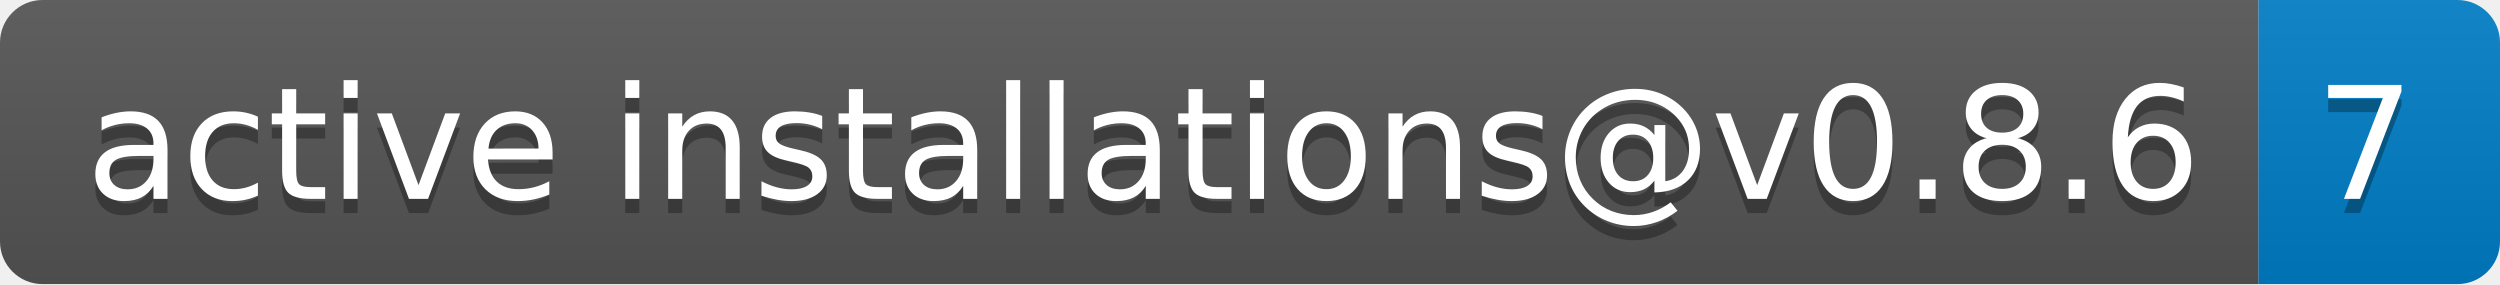
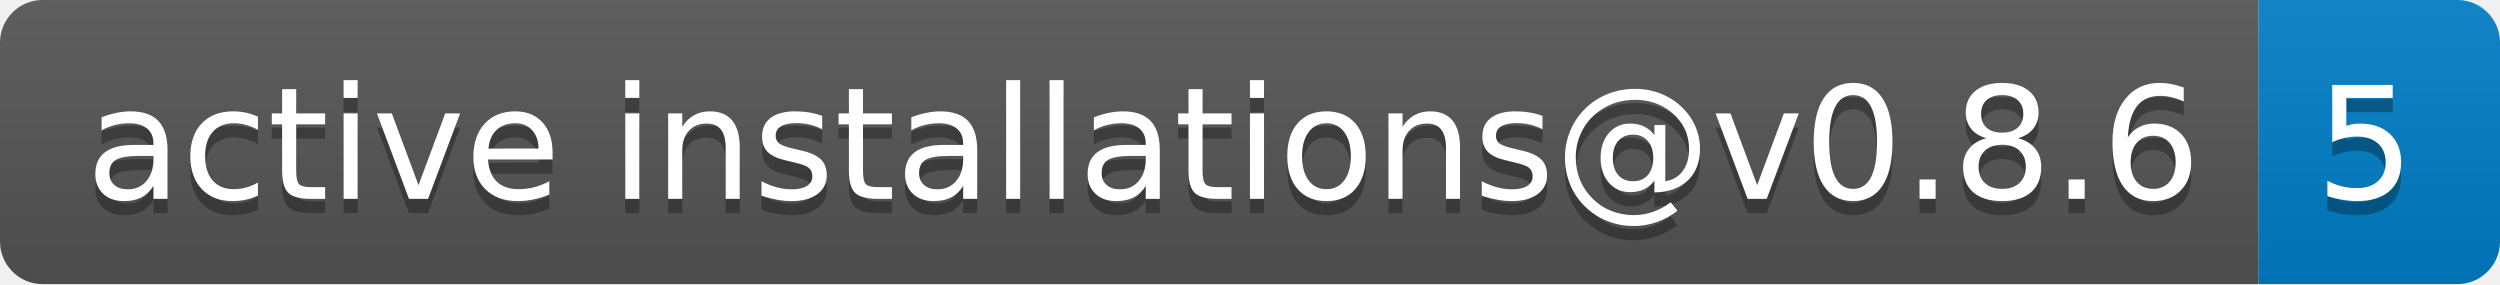
- <svg xmlns="http://www.w3.org/2000/svg" width="176" height="20" role="img" aria-label="active installations@v0.8.6: 7">
+ <svg xmlns="http://www.w3.org/2000/svg" width="176" height="20" role="img" aria-label="active installations@v0.8.6: 5">
  <linearGradient id="s" x2="0" y2="100%">
    <stop offset="0" stop-color="#bbb" stop-opacity=".1" />
    <stop offset="1" stop-opacity=".1" />
  </linearGradient>
  <clipPath id="r">
    <rect width="176" height="20" rx="3" fill="#fff" />
  </clipPath>
  <g clip-path="url(#r)">
    <rect width="159" height="20" fill="#555" />
    <rect x="159" width="17" height="20" fill="#007ec6" />
    <rect width="176" height="20" fill="url(#s)" />
  </g>
  <g fill="#fff" text-anchor="middle" font-family="Verdana,Geneva,DejaVu Sans,sans-serif" text-rendering="geometricPrecision" font-size="110">
    <text aria-hidden="true" x="805" y="150" fill="#010101" fill-opacity=".3" transform="scale(.1)" textLength="1490">active installations@v0.8.6</text>
    <text x="805" y="140" transform="scale(.1)" fill="#fff" textLength="1490">active installations@v0.8.6</text>
-     <text aria-hidden="true" x="1665" y="150" fill="#010101" fill-opacity=".3" transform="scale(.1)" textLength="70">7</text>
-     <text x="1665" y="140" transform="scale(.1)" fill="#fff" textLength="70">7</text>
+     <text aria-hidden="true" x="1665" y="150" fill="#010101" fill-opacity=".3" transform="scale(.1)" textLength="70">5</text>
+     <text x="1665" y="140" transform="scale(.1)" fill="#fff" textLength="70">5</text>
  </g>
</svg>
